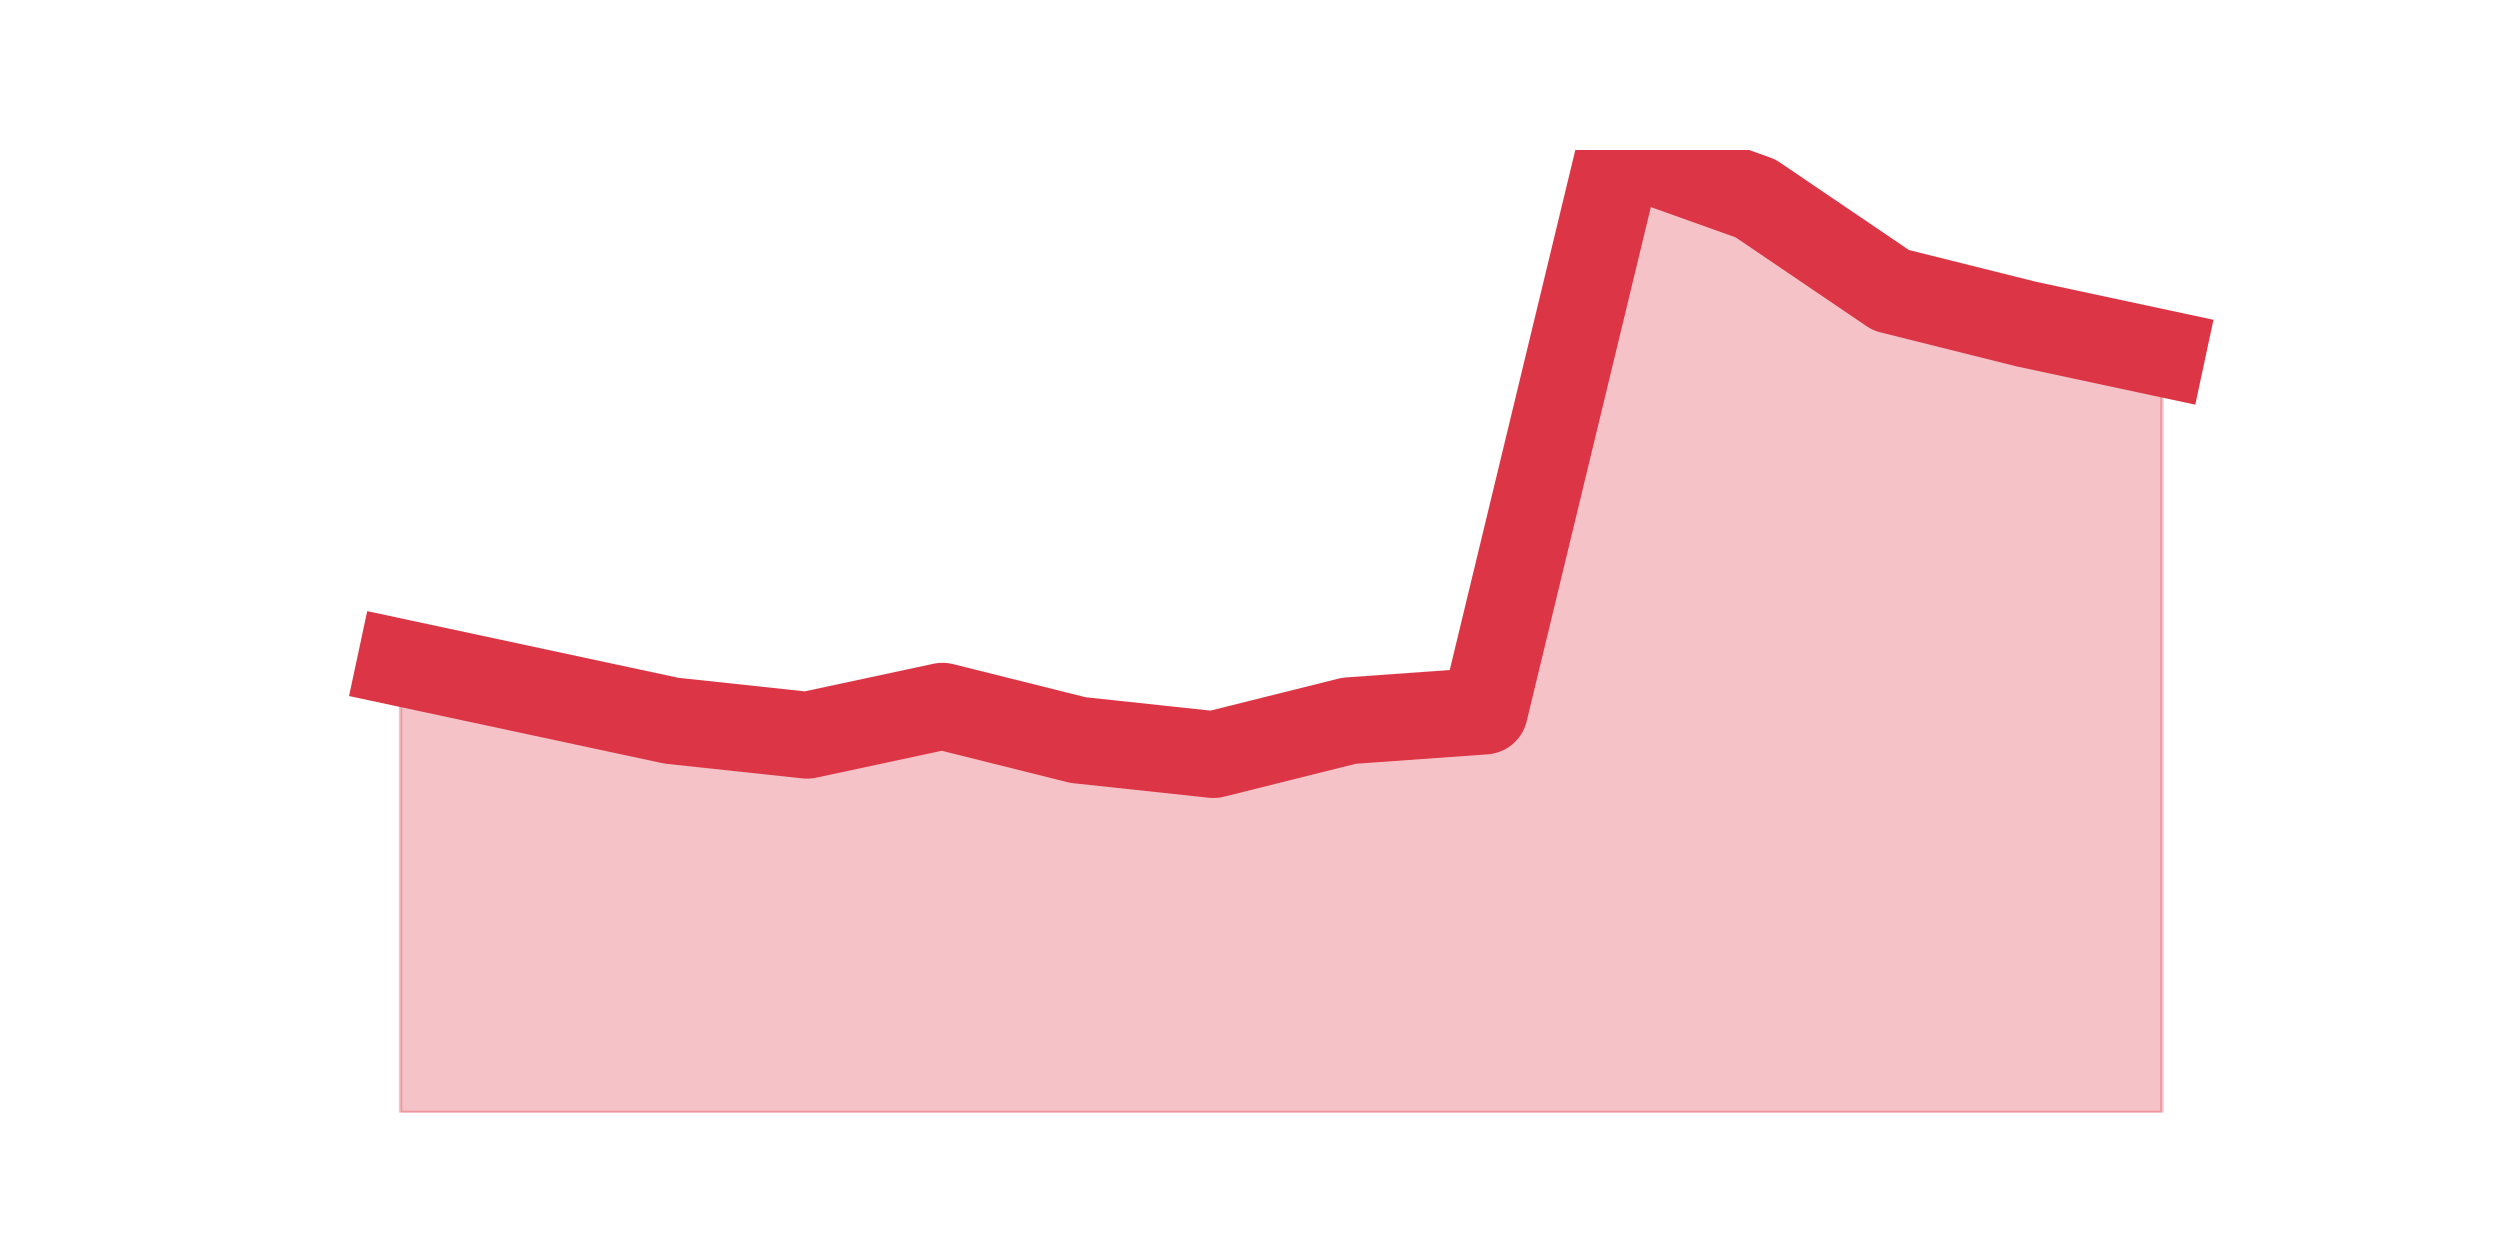
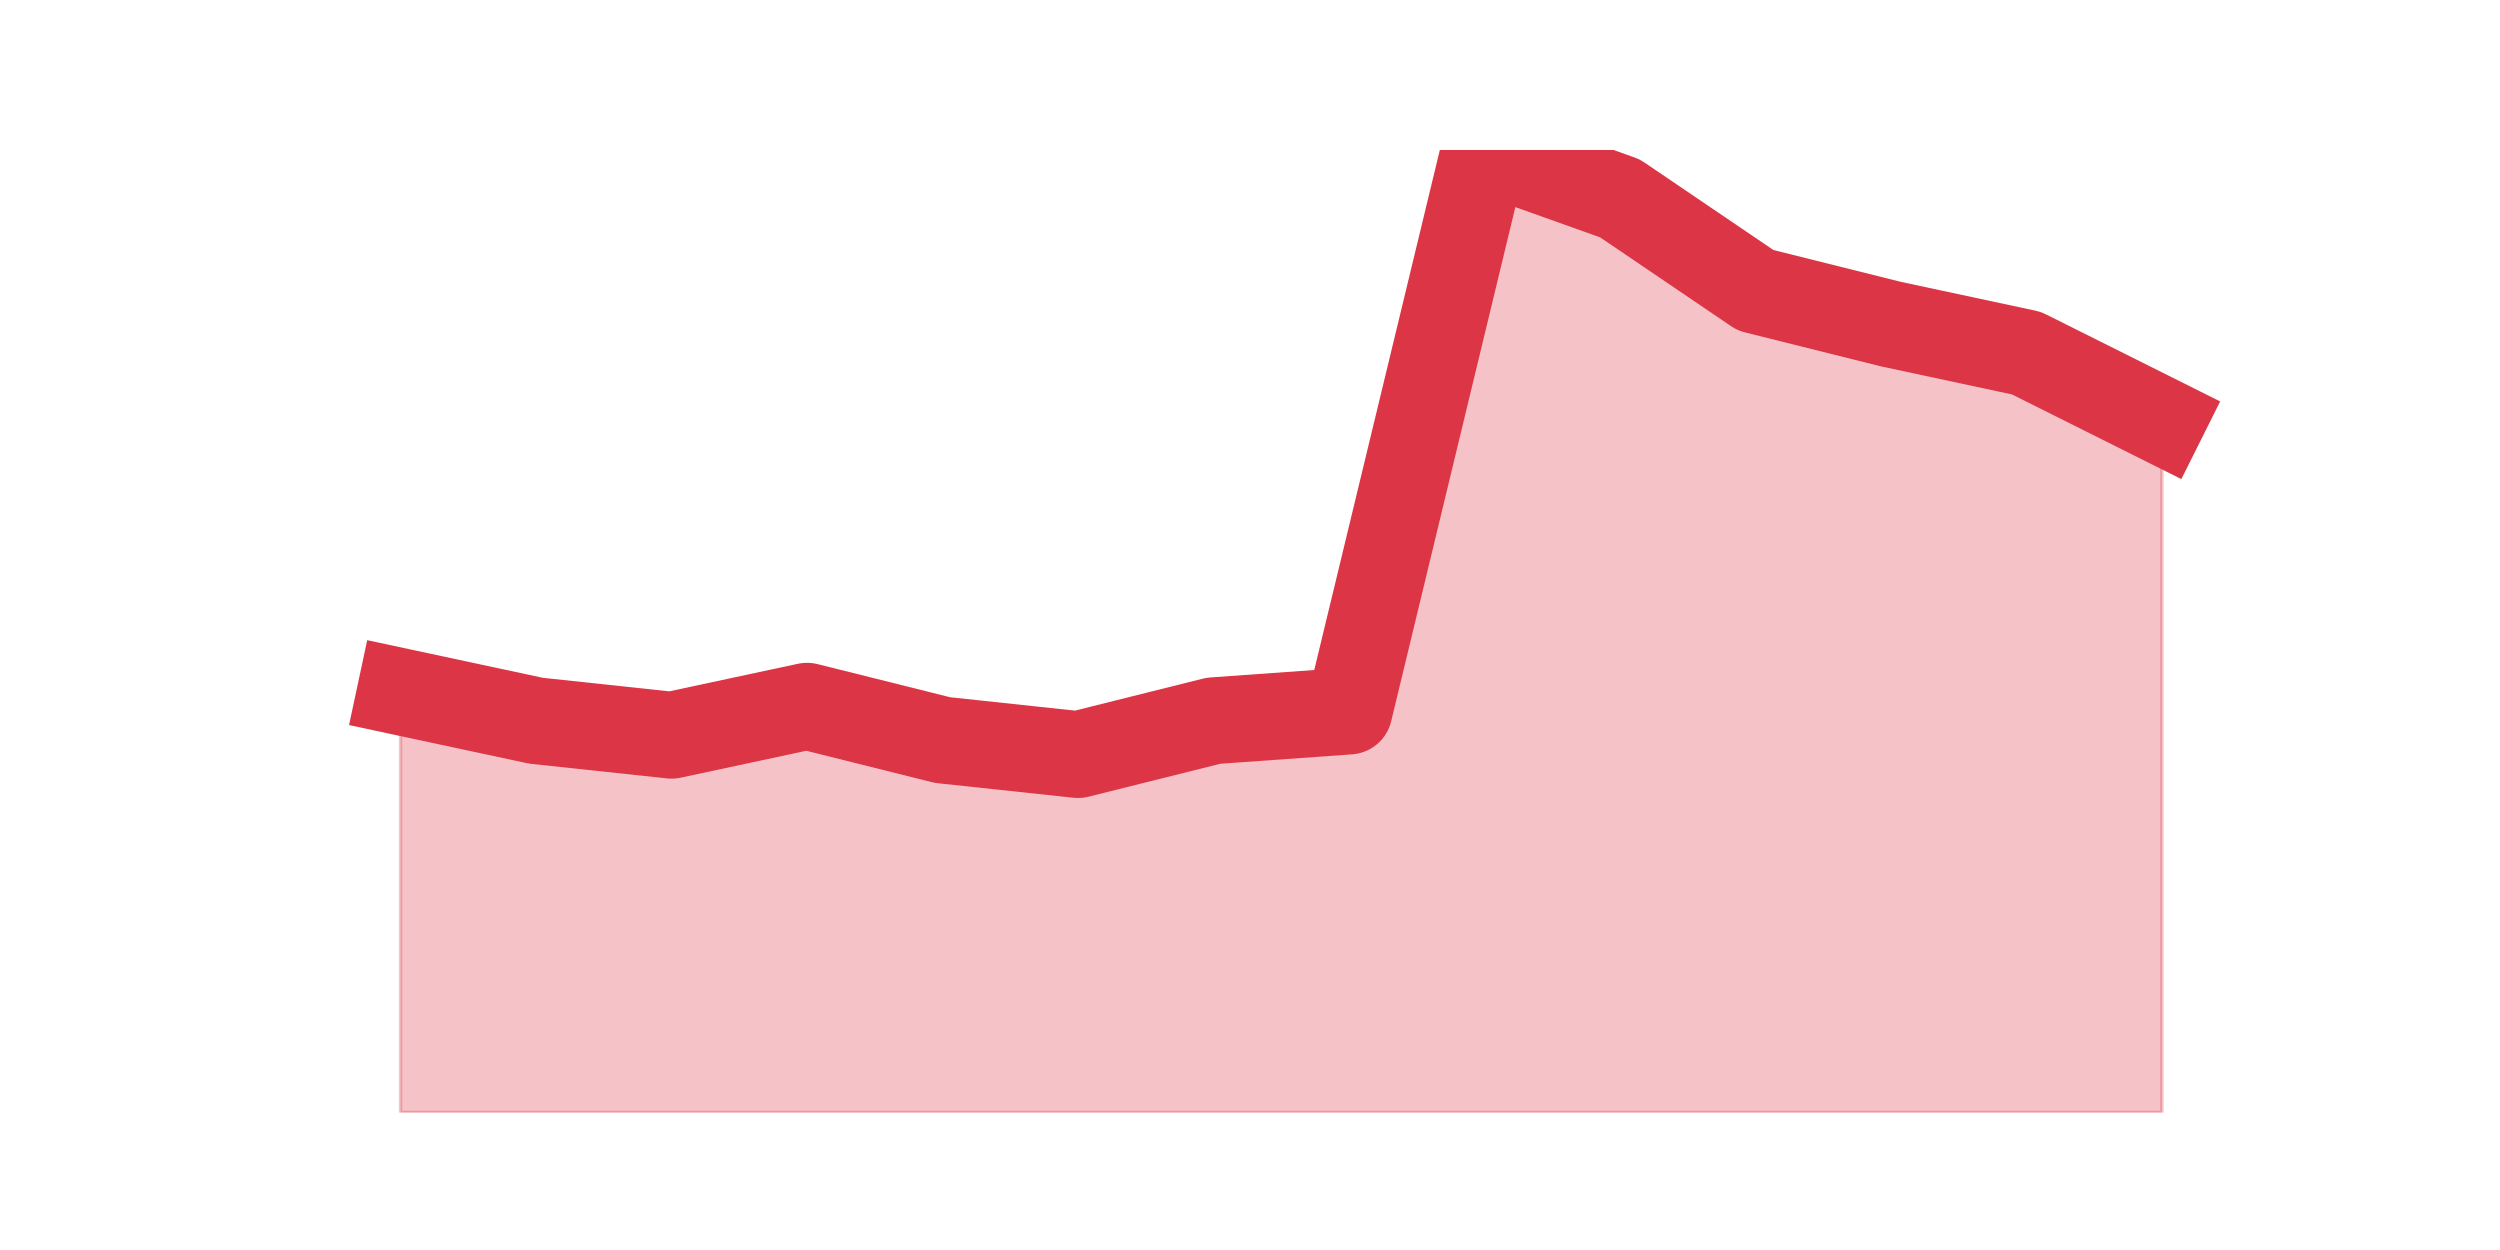
<svg xmlns="http://www.w3.org/2000/svg" xmlns:xlink="http://www.w3.org/1999/xlink" height="360pt" version="1.1" viewBox="0 0 720 360" width="720pt">
  <defs>
    <style type="text/css">*{stroke-linecap:butt;stroke-linejoin:round;}</style>
  </defs>
  <g id="figure_1">
    <g id="patch_1">
      <path d="M 0 360  L 720 360  L 720 0  L 0 0  z " style="fill:none;" />
    </g>
    <g id="axes_1">
      <g id="matplotlib.axis_1" />
      <g id="matplotlib.axis_2" />
      <g id="PolyCollection_1">
        <defs>
-           <path d="M 115.364 -169.146  L 115.364 -39.6  L 154.385 -39.6  L 193.406 -39.6  L 232.427 -39.6  L 271.448 -39.6  L 310.469 -39.6  L 349.49 -39.6  L 388.51 -39.6  L 427.531 -39.6  L 466.552 -39.6  L 505.573 -39.6  L 544.594 -39.6  L 583.615 -39.6  L 622.636 -39.6  L 622.636 -258.295  L 622.636 -258.295  L 583.615 -266.653  L 544.594 -276.404  L 505.573 -302.87  L 466.552 -316.8  L 427.531 -155.216  L 388.51 -152.43  L 349.49 -142.679  L 310.469 -146.858  L 271.448 -156.609  L 232.427 -148.251  L 193.406 -152.43  L 154.385 -160.788  L 115.364 -169.146  z " id="m8a66370d46" style="stroke:#dc3545;stroke-opacity:0.3;" />
+           <path d="M 115.364 -160.788  L 115.364 -39.6  L 154.385 -39.6  L 193.406 -39.6  L 232.427 -39.6  L 271.448 -39.6  L 310.469 -39.6  L 349.49 -39.6  L 388.51 -39.6  L 427.531 -39.6  L 466.552 -39.6  L 505.573 -39.6  L 544.594 -39.6  L 583.615 -39.6  L 622.636 -39.6  L 622.636 -238.794  L 622.636 -238.794  L 583.615 -258.295  L 544.594 -266.653  L 505.573 -276.404  L 466.552 -302.87  L 427.531 -316.8  L 388.51 -155.216  L 349.49 -152.43  L 310.469 -142.679  L 271.448 -146.858  L 232.427 -156.609  L 193.406 -148.251  L 154.385 -152.43  L 115.364 -160.788  z " id="mb919793f87" style="stroke:#dc3545;stroke-opacity:0.3;" />
        </defs>
-         <g clip-path="url(#pfbb961100a)">
-           <use style="fill:#dc3545;fill-opacity:0.3;stroke:#dc3545;stroke-opacity:0.3;" x="0" xlink:href="#m8a66370d46" y="360" />
+         <g clip-path="url(#p88f3dba265)">
+           <use style="fill:#dc3545;fill-opacity:0.3;stroke:#dc3545;stroke-opacity:0.3;" x="0" xlink:href="#mb919793f87" y="360" />
        </g>
      </g>
      <g id="line2d_1">
-         <path clip-path="url(#pfbb961100a)" d="M 115.364 190.854  L 154.385 199.212  L 193.406 207.57  L 232.427 211.749  L 271.448 203.391  L 310.469 213.142  L 349.49 217.321  L 388.51 207.57  L 427.531 204.784  L 466.552 43.2  L 505.573 57.13  L 544.594 83.596  L 583.615 93.347  L 622.636 101.705  " style="fill:none;stroke:#dc3545;stroke-linecap:square;stroke-width:25;" />
+         <path clip-path="url(#p88f3dba265)" d="M 115.364 199.212  L 154.385 207.57  L 193.406 211.749  L 232.427 203.391  L 271.448 213.142  L 310.469 217.321  L 349.49 207.57  L 388.51 204.784  L 427.531 43.2  L 466.552 57.13  L 505.573 83.596  L 544.594 93.347  L 583.615 101.705  L 622.636 121.206  " style="fill:none;stroke:#dc3545;stroke-linecap:square;stroke-width:25;" />
      </g>
    </g>
  </g>
  <defs>
-     <clipPath id="pfbb961100a">
+     <clipPath id="p88f3dba265">
      <rect height="277.2" width="558" x="90" y="43.2" />
    </clipPath>
  </defs>
</svg>
